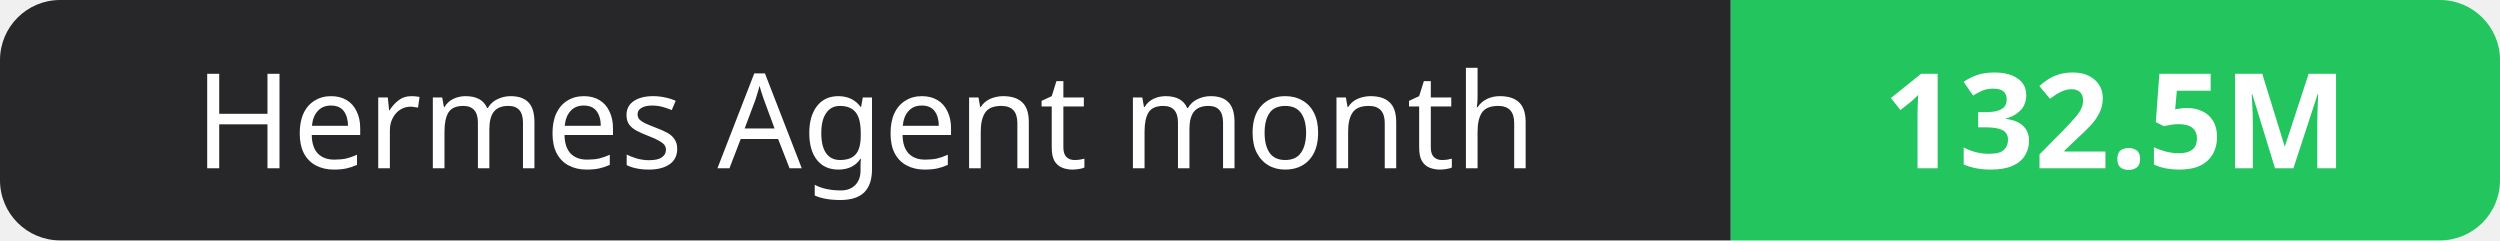
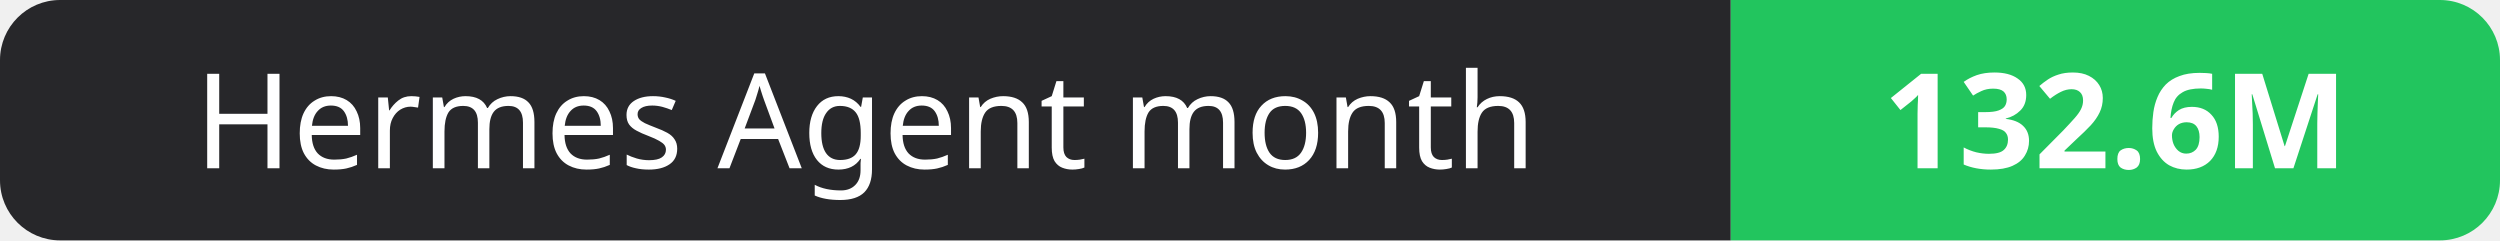
- <svg xmlns="http://www.w3.org/2000/svg" width="208" height="20" role="img" aria-label="Hermes Agent month: 132.5M">
+ <svg xmlns="http://www.w3.org/2000/svg" width="208" height="20" role="img" aria-label="Hermes Agent month: 132.6M">
  <clipPath id="r">
    <rect width="208" height="20" rx="5" fill="#fff" />
  </clipPath>
  <g clip-path="url(#r)">
    <rect width="144" height="20" fill="#27272a" />
    <rect x="144" width="64" height="20" fill="#22c55e" />
  </g>
  <g fill="#fff" text-anchor="middle" font-family="Verdana,Geneva,sans-serif" font-size="11">
    <text x="72.0" y="14">Hermes Agent month</text>
-     <text x="176.0" y="14" font-weight="700">132.5M</text>
+     <text x="176.0" y="14" font-weight="700">132.6M</text>
  </g>
</svg>
